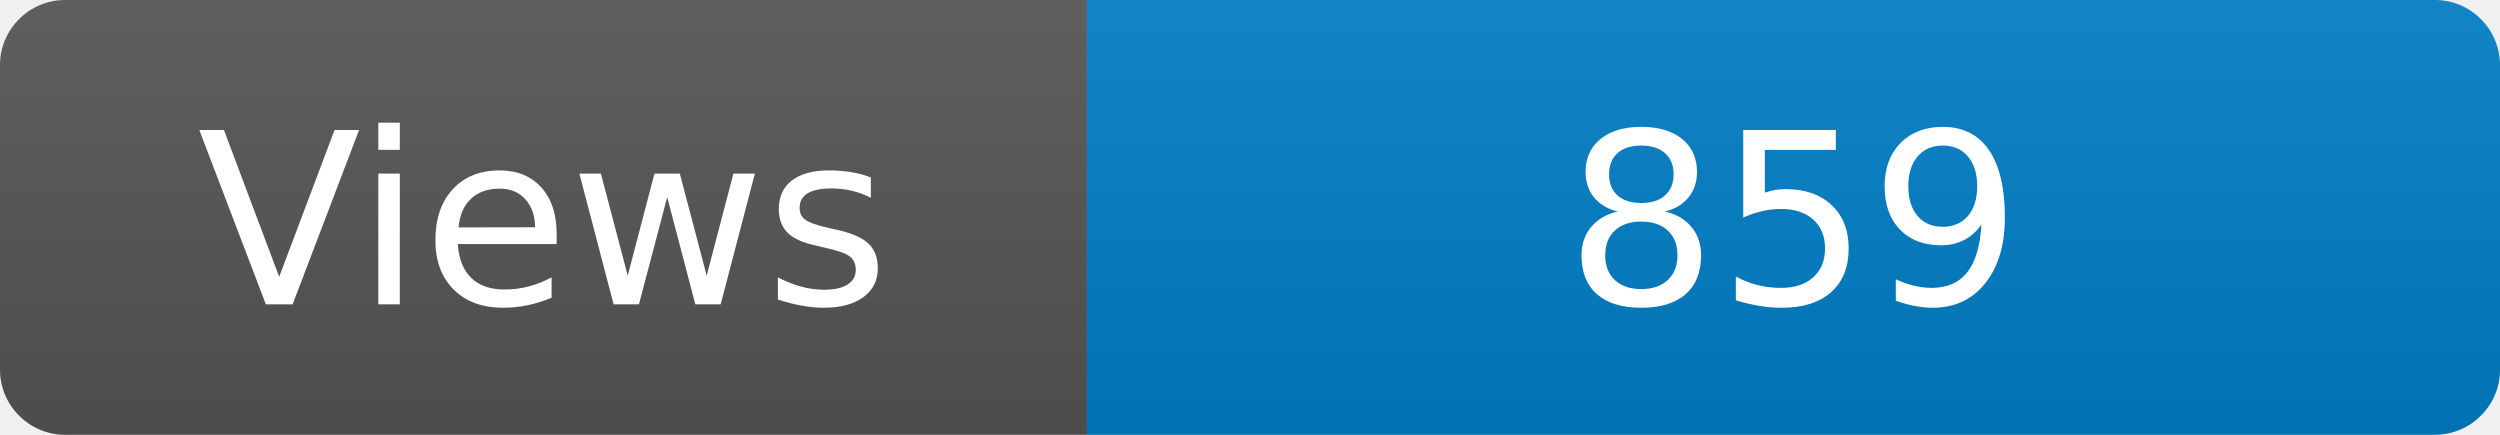
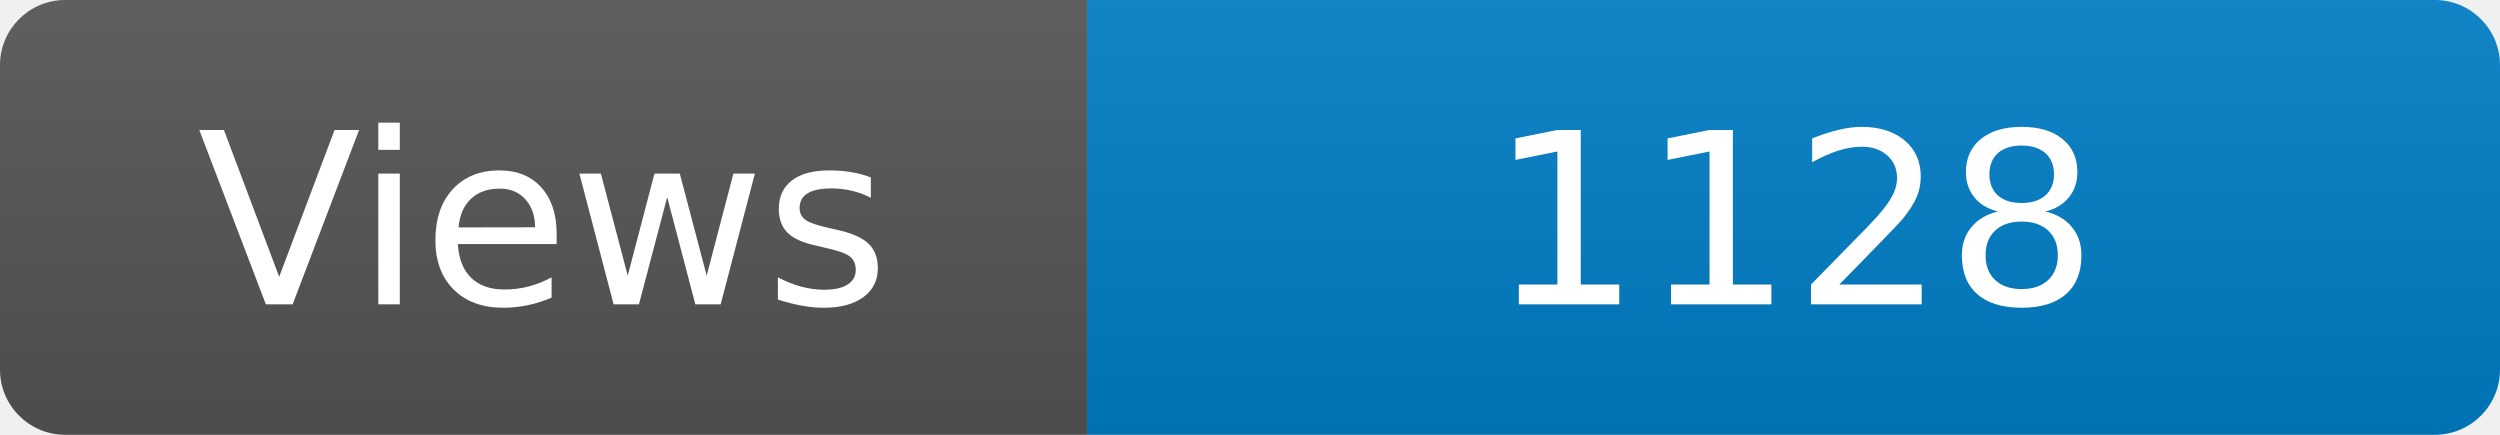
<svg xmlns="http://www.w3.org/2000/svg" width="115" height="20" role="img" aria-label="Maintained?: yes">
  <linearGradient id="s" x2="0" y2="100%">
    <stop offset="0" stop-color="#bbb" stop-opacity=".1" />
    <stop offset="1" stop-opacity=".1" />
  </linearGradient>
  <clipPath id="r">
    <rect width="115" height="20" rx="3" fill="#fff" />
  </clipPath>
  <g clip-path="url(#r)">
    <rect width="50" height="20" fill="#555" />
    <rect x="50" width="160" height="20" fill="#007ec6" />
    <rect width="115" height="20" fill="url(#s)" />
  </g>
  <g fill="#fff" text-anchor="middle" font-family="Verdana,Geneva,DejaVu Sans,sans-serif" font-size="110">
    <text x="250" y="140" transform="scale(.1)" fill="#fff">Views</text>
-     <text x="825" y="140" transform="scale(.1)" fill="#fff">859</text>
+     <text x="825" y="140" transform="scale(.1)" fill="#fff">1128</text>
  </g>
</svg>
